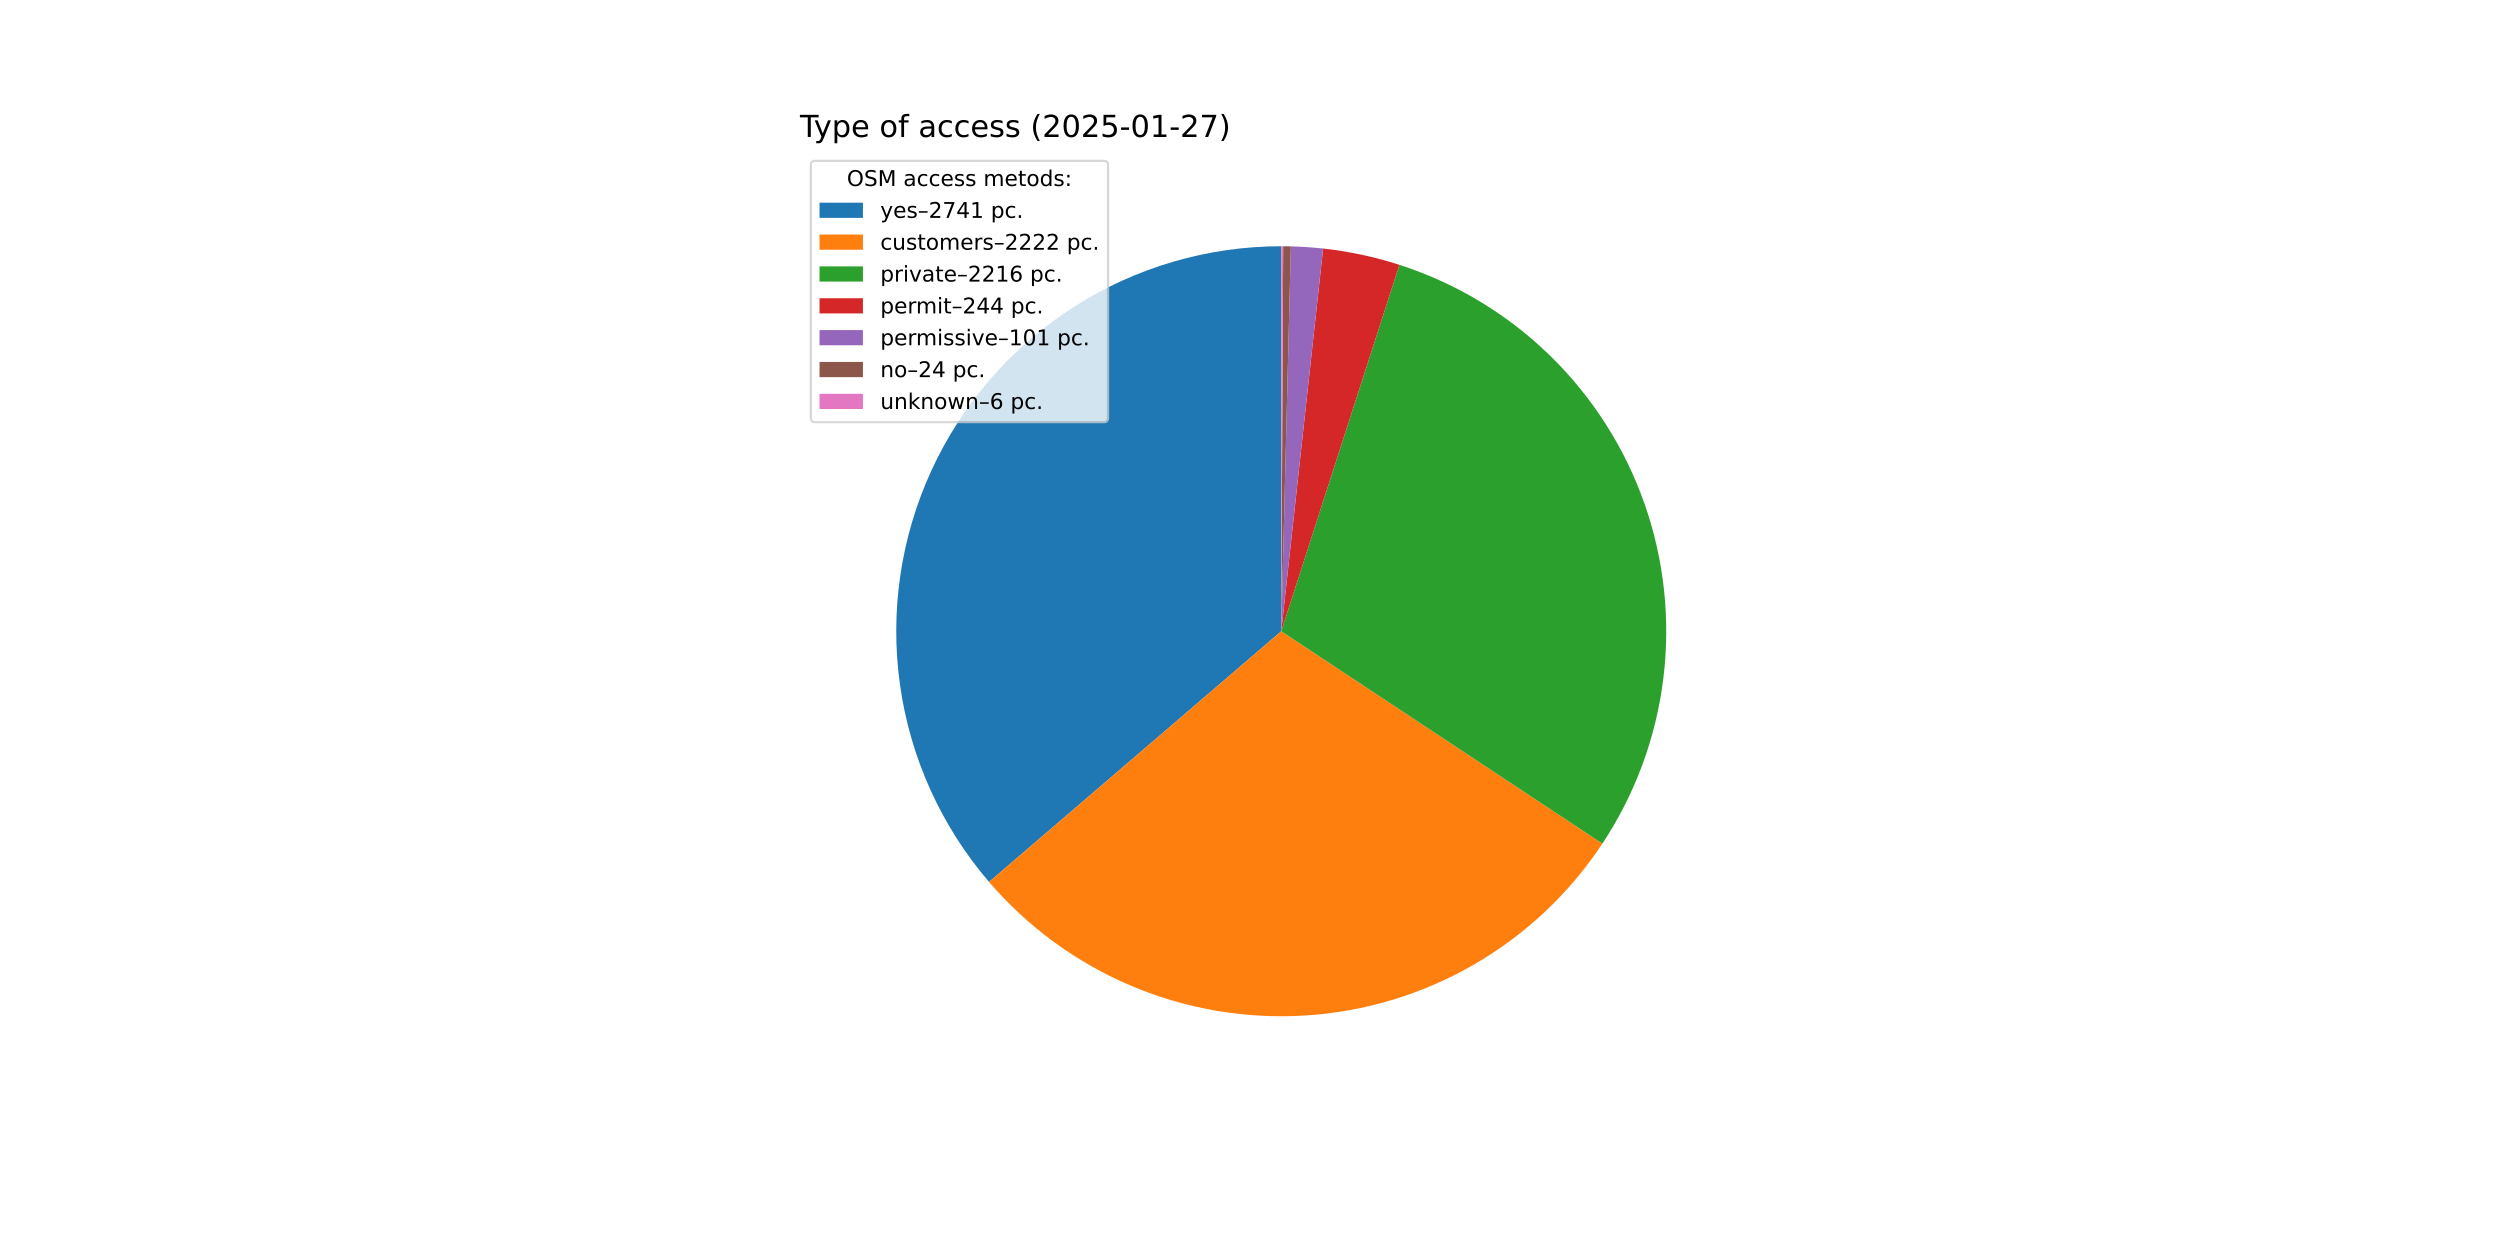
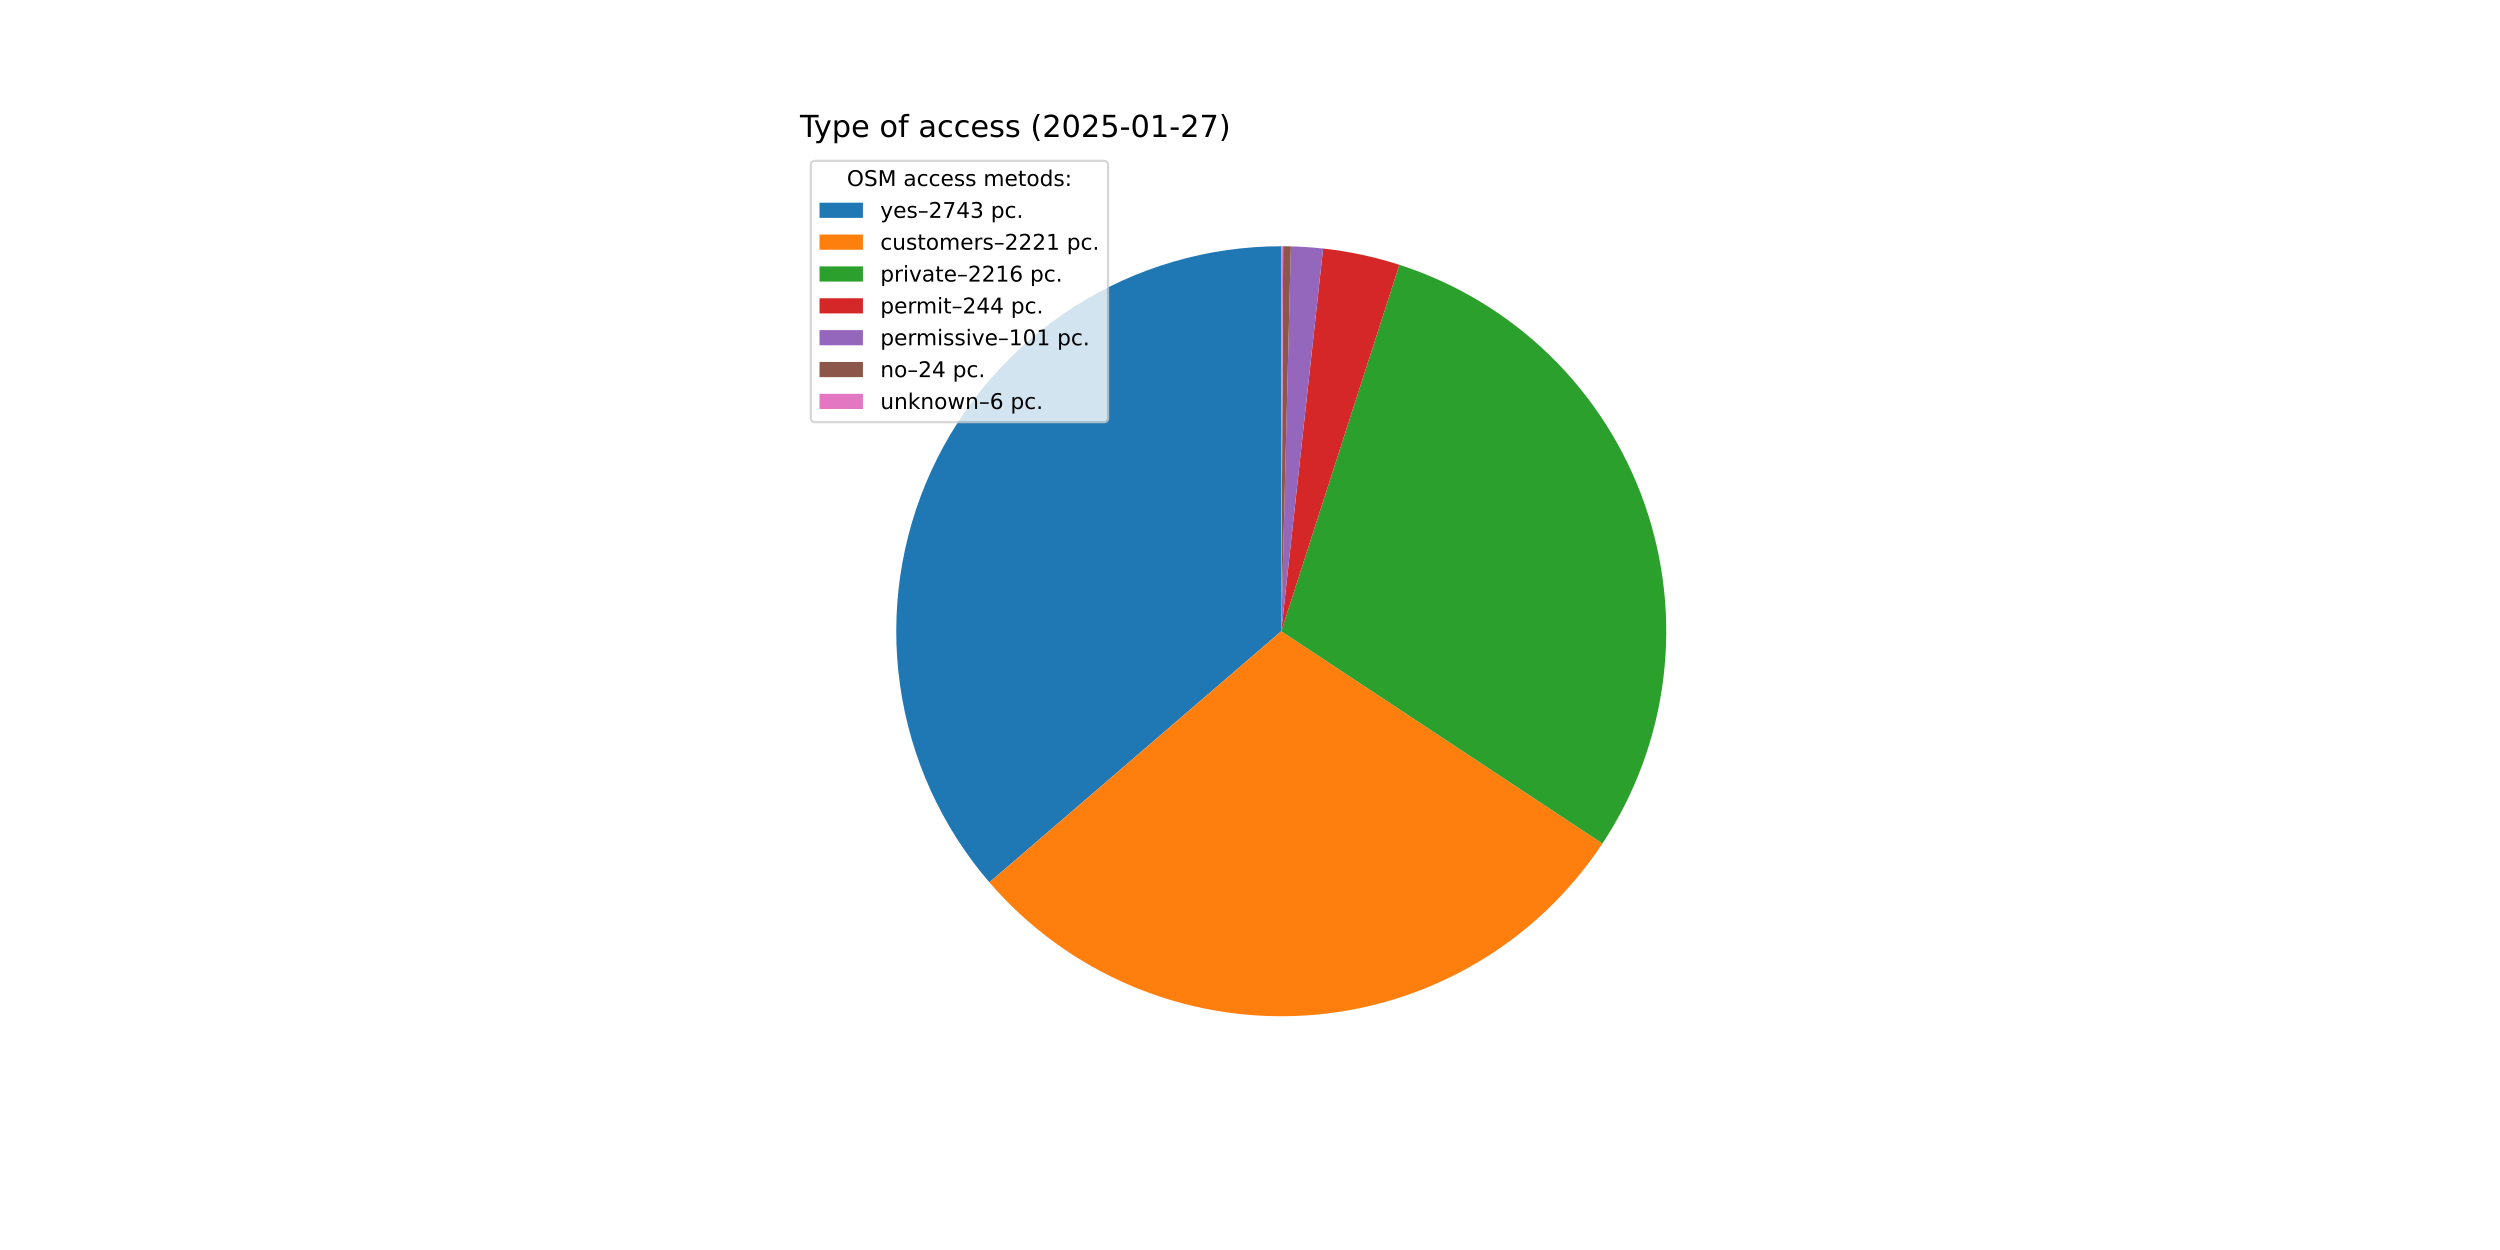
<svg xmlns="http://www.w3.org/2000/svg" xmlns:xlink="http://www.w3.org/1999/xlink" width="1152pt" height="576pt" viewBox="0 0 1152 576" version="1.1">
  <defs>
    <style type="text/css">*{stroke-linejoin: round; stroke-linecap: butt}</style>
  </defs>
  <g id="figure_1">
    <g id="patch_1">
      <path d="M 0 576  L 1152 576  L 1152 0  L 0 0  z " style="fill: #ffffff" />
    </g>
    <g id="axes_1">
      <g id="patch_2">
-         <path d="M 590.4 113.472  C 556.468 113.472 523.238 123.207 494.669 141.517  C 466.101 159.827 443.377 185.955 429.206 216.786  C 415.034 247.617 410.001 281.876 414.706 315.48  C 419.411 349.085 433.66 380.644 455.755 406.397  L 590.4 290.88  z " style="fill: #1f77b4" />
+         <path d="M 590.4 113.472  C 556.447 113.472 523.198 123.219 494.619 141.55  C 466.039 159.881 443.315 186.036 429.155 216.895  C 414.996 247.755 409.989 282.04 414.731 315.66  C 419.473 349.28 433.769 380.842 455.912 406.58  L 590.4 290.88  z " style="fill: #1f77b4" />
      </g>
      <g id="patch_3">
-         <path d="M 455.755 406.397  C 473.625 427.226 496.087 443.628 521.369 454.307  C 546.651 464.986 574.069 469.654 601.46 467.943  C 628.851 466.232 655.475 458.188 679.232 444.446  C 702.988 430.704 723.235 411.635 738.374 388.744  L 590.4 290.88  z " style="fill: #ff7f0e" />
+         <path d="M 455.912 406.58  C 473.8 427.373 496.269 443.737 521.547 454.382  C 546.826 465.027 574.232 469.666 601.606 467.934  C 628.98 466.201 655.582 458.144 679.317 444.397  C 703.052 430.65 723.278 411.584 738.402 388.701  L 590.4 290.88  z " style="fill: #ff7f0e" />
      </g>
      <g id="patch_4">
-         <path d="M 738.374 388.744  C 753.472 365.915 763.084 339.899 766.456 312.737  C 769.828 285.576 766.87 257.999 757.812 232.171  C 748.755 206.344 733.842 182.959 714.245 163.853  C 694.648 144.746 670.892 130.432 644.843 122.032  L 590.4 290.88  z " style="fill: #2ca02c" />
+         <path d="M 738.402 388.701  C 753.491 365.871 763.096 339.856 766.461 312.698  C 769.827 285.539 766.863 257.967 757.803 232.144  C 748.742 206.321 733.829 182.942 714.232 163.84  C 694.635 144.738 670.882 130.427 644.836 122.03  L 590.4 290.88  z " style="fill: #2ca02c" />
      </g>
      <g id="patch_5">
-         <path d="M 644.843 122.032  C 639.131 120.19 633.328 118.639 627.458 117.386  C 621.589 116.132 615.659 115.177 609.693 114.524  L 590.4 290.88  z " style="fill: #d62728" />
+         <path d="M 644.836 122.03  C 639.124 120.189 633.323 118.638 627.454 117.385  C 621.585 116.131 615.656 115.176 609.69 114.524  L 590.4 290.88  z " style="fill: #d62728" />
      </g>
      <g id="patch_6">
-         <path d="M 609.693 114.524  C 607.223 114.254 604.749 114.036 602.27 113.87  C 599.792 113.703 597.31 113.589 594.826 113.527  L 590.4 290.88  z " style="fill: #9467bd" />
+         <path d="M 609.69 114.524  C 607.221 114.254 604.747 114.036 602.268 113.869  C 599.79 113.703 597.309 113.589 594.826 113.527  L 590.4 290.88  z " style="fill: #9467bd" />
      </g>
      <g id="patch_7">
-         <path d="M 594.826 113.527  C 594.236 113.513 593.646 113.501 593.056 113.492  C 592.466 113.483 591.876 113.477 591.285 113.474  L 590.4 290.88  z " style="fill: #8c564b" />
+         <path d="M 594.826 113.527  C 594.236 113.513 593.646 113.501 593.056 113.492  C 592.465 113.483 591.875 113.477 591.285 113.474  L 590.4 290.88  z " style="fill: #8c564b" />
      </g>
      <g id="patch_8">
        <path d="M 591.285 113.474  C 591.138 113.473 590.99 113.473 590.843 113.473  C 590.695 113.472 590.548 113.472 590.4 113.472  L 590.4 290.88  z " style="fill: #e377c2" />
      </g>
      <g id="matplotlib.axis_1" />
      <g id="matplotlib.axis_2" />
      <g id="text_1">
        <g transform="translate(368.64 63.12) scale(0.14 -0.14)">
          <defs>
            <path id="DejaVuSans-54" d="M -19 4666  L 3928 4666  L 3928 4134  L 2272 4134  L 2272 0  L 1638 0  L 1638 4134  L -19 4134  L -19 4666  z " transform="scale(0.015625)" />
            <path id="DejaVuSans-79" d="M 2059 -325  Q 1816 -950 1584 -1140  Q 1353 -1331 966 -1331  L 506 -1331  L 506 -850  L 844 -850  Q 1081 -850 1212 -737  Q 1344 -625 1503 -206  L 1606 56  L 191 3500  L 800 3500  L 1894 763  L 2988 3500  L 3597 3500  L 2059 -325  z " transform="scale(0.015625)" />
            <path id="DejaVuSans-70" d="M 1159 525  L 1159 -1331  L 581 -1331  L 581 3500  L 1159 3500  L 1159 2969  Q 1341 3281 1617 3432  Q 1894 3584 2278 3584  Q 2916 3584 3314 3078  Q 3713 2572 3713 1747  Q 3713 922 3314 415  Q 2916 -91 2278 -91  Q 1894 -91 1617 61  Q 1341 213 1159 525  z M 3116 1747  Q 3116 2381 2855 2742  Q 2594 3103 2138 3103  Q 1681 3103 1420 2742  Q 1159 2381 1159 1747  Q 1159 1113 1420 752  Q 1681 391 2138 391  Q 2594 391 2855 752  Q 3116 1113 3116 1747  z " transform="scale(0.015625)" />
            <path id="DejaVuSans-65" d="M 3597 1894  L 3597 1613  L 953 1613  Q 991 1019 1311 708  Q 1631 397 2203 397  Q 2534 397 2845 478  Q 3156 559 3463 722  L 3463 178  Q 3153 47 2828 -22  Q 2503 -91 2169 -91  Q 1331 -91 842 396  Q 353 884 353 1716  Q 353 2575 817 3079  Q 1281 3584 2069 3584  Q 2775 3584 3186 3129  Q 3597 2675 3597 1894  z M 3022 2063  Q 3016 2534 2758 2815  Q 2500 3097 2075 3097  Q 1594 3097 1305 2825  Q 1016 2553 972 2059  L 3022 2063  z " transform="scale(0.015625)" />
            <path id="DejaVuSans-20" transform="scale(0.015625)" />
            <path id="DejaVuSans-6f" d="M 1959 3097  Q 1497 3097 1228 2736  Q 959 2375 959 1747  Q 959 1119 1226 758  Q 1494 397 1959 397  Q 2419 397 2687 759  Q 2956 1122 2956 1747  Q 2956 2369 2687 2733  Q 2419 3097 1959 3097  z M 1959 3584  Q 2709 3584 3137 3096  Q 3566 2609 3566 1747  Q 3566 888 3137 398  Q 2709 -91 1959 -91  Q 1206 -91 779 398  Q 353 888 353 1747  Q 353 2609 779 3096  Q 1206 3584 1959 3584  z " transform="scale(0.015625)" />
            <path id="DejaVuSans-66" d="M 2375 4863  L 2375 4384  L 1825 4384  Q 1516 4384 1395 4259  Q 1275 4134 1275 3809  L 1275 3500  L 2222 3500  L 2222 3053  L 1275 3053  L 1275 0  L 697 0  L 697 3053  L 147 3053  L 147 3500  L 697 3500  L 697 3744  Q 697 4328 969 4595  Q 1241 4863 1831 4863  L 2375 4863  z " transform="scale(0.015625)" />
            <path id="DejaVuSans-61" d="M 2194 1759  Q 1497 1759 1228 1600  Q 959 1441 959 1056  Q 959 750 1161 570  Q 1363 391 1709 391  Q 2188 391 2477 730  Q 2766 1069 2766 1631  L 2766 1759  L 2194 1759  z M 3341 1997  L 3341 0  L 2766 0  L 2766 531  Q 2569 213 2275 61  Q 1981 -91 1556 -91  Q 1019 -91 701 211  Q 384 513 384 1019  Q 384 1609 779 1909  Q 1175 2209 1959 2209  L 2766 2209  L 2766 2266  Q 2766 2663 2505 2880  Q 2244 3097 1772 3097  Q 1472 3097 1187 3025  Q 903 2953 641 2809  L 641 3341  Q 956 3463 1253 3523  Q 1550 3584 1831 3584  Q 2591 3584 2966 3190  Q 3341 2797 3341 1997  z " transform="scale(0.015625)" />
            <path id="DejaVuSans-63" d="M 3122 3366  L 3122 2828  Q 2878 2963 2633 3030  Q 2388 3097 2138 3097  Q 1578 3097 1268 2742  Q 959 2388 959 1747  Q 959 1106 1268 751  Q 1578 397 2138 397  Q 2388 397 2633 464  Q 2878 531 3122 666  L 3122 134  Q 2881 22 2623 -34  Q 2366 -91 2075 -91  Q 1284 -91 818 406  Q 353 903 353 1747  Q 353 2603 823 3093  Q 1294 3584 2113 3584  Q 2378 3584 2631 3529  Q 2884 3475 3122 3366  z " transform="scale(0.015625)" />
            <path id="DejaVuSans-73" d="M 2834 3397  L 2834 2853  Q 2591 2978 2328 3040  Q 2066 3103 1784 3103  Q 1356 3103 1142 2972  Q 928 2841 928 2578  Q 928 2378 1081 2264  Q 1234 2150 1697 2047  L 1894 2003  Q 2506 1872 2764 1633  Q 3022 1394 3022 966  Q 3022 478 2636 193  Q 2250 -91 1575 -91  Q 1294 -91 989 -36  Q 684 19 347 128  L 347 722  Q 666 556 975 473  Q 1284 391 1588 391  Q 1994 391 2212 530  Q 2431 669 2431 922  Q 2431 1156 2273 1281  Q 2116 1406 1581 1522  L 1381 1569  Q 847 1681 609 1914  Q 372 2147 372 2553  Q 372 3047 722 3315  Q 1072 3584 1716 3584  Q 2034 3584 2315 3537  Q 2597 3491 2834 3397  z " transform="scale(0.015625)" />
            <path id="DejaVuSans-28" d="M 1984 4856  Q 1566 4138 1362 3434  Q 1159 2731 1159 2009  Q 1159 1288 1364 580  Q 1569 -128 1984 -844  L 1484 -844  Q 1016 -109 783 600  Q 550 1309 550 2009  Q 550 2706 781 3412  Q 1013 4119 1484 4856  L 1984 4856  z " transform="scale(0.015625)" />
            <path id="DejaVuSans-32" d="M 1228 531  L 3431 531  L 3431 0  L 469 0  L 469 531  Q 828 903 1448 1529  Q 2069 2156 2228 2338  Q 2531 2678 2651 2914  Q 2772 3150 2772 3378  Q 2772 3750 2511 3984  Q 2250 4219 1831 4219  Q 1534 4219 1204 4116  Q 875 4013 500 3803  L 500 4441  Q 881 4594 1212 4672  Q 1544 4750 1819 4750  Q 2544 4750 2975 4387  Q 3406 4025 3406 3419  Q 3406 3131 3298 2873  Q 3191 2616 2906 2266  Q 2828 2175 2409 1742  Q 1991 1309 1228 531  z " transform="scale(0.015625)" />
            <path id="DejaVuSans-30" d="M 2034 4250  Q 1547 4250 1301 3770  Q 1056 3291 1056 2328  Q 1056 1369 1301 889  Q 1547 409 2034 409  Q 2525 409 2770 889  Q 3016 1369 3016 2328  Q 3016 3291 2770 3770  Q 2525 4250 2034 4250  z M 2034 4750  Q 2819 4750 3233 4129  Q 3647 3509 3647 2328  Q 3647 1150 3233 529  Q 2819 -91 2034 -91  Q 1250 -91 836 529  Q 422 1150 422 2328  Q 422 3509 836 4129  Q 1250 4750 2034 4750  z " transform="scale(0.015625)" />
            <path id="DejaVuSans-35" d="M 691 4666  L 3169 4666  L 3169 4134  L 1269 4134  L 1269 2991  Q 1406 3038 1543 3061  Q 1681 3084 1819 3084  Q 2600 3084 3056 2656  Q 3513 2228 3513 1497  Q 3513 744 3044 326  Q 2575 -91 1722 -91  Q 1428 -91 1123 -41  Q 819 9 494 109  L 494 744  Q 775 591 1075 516  Q 1375 441 1709 441  Q 2250 441 2565 725  Q 2881 1009 2881 1497  Q 2881 1984 2565 2268  Q 2250 2553 1709 2553  Q 1456 2553 1204 2497  Q 953 2441 691 2322  L 691 4666  z " transform="scale(0.015625)" />
            <path id="DejaVuSans-2d" d="M 313 2009  L 1997 2009  L 1997 1497  L 313 1497  L 313 2009  z " transform="scale(0.015625)" />
            <path id="DejaVuSans-31" d="M 794 531  L 1825 531  L 1825 4091  L 703 3866  L 703 4441  L 1819 4666  L 2450 4666  L 2450 531  L 3481 531  L 3481 0  L 794 0  L 794 531  z " transform="scale(0.015625)" />
            <path id="DejaVuSans-37" d="M 525 4666  L 3525 4666  L 3525 4397  L 1831 0  L 1172 0  L 2766 4134  L 525 4134  L 525 4666  z " transform="scale(0.015625)" />
            <path id="DejaVuSans-29" d="M 513 4856  L 1013 4856  Q 1481 4119 1714 3412  Q 1947 2706 1947 2009  Q 1947 1309 1714 600  Q 1481 -109 1013 -844  L 513 -844  Q 928 -128 1133 580  Q 1338 1288 1338 2009  Q 1338 2731 1133 3434  Q 928 4138 513 4856  z " transform="scale(0.015625)" />
          </defs>
          <use xlink:href="#DejaVuSans-54" />
          <use xlink:href="#DejaVuSans-79" x="45.459" />
          <use xlink:href="#DejaVuSans-70" x="104.639" />
          <use xlink:href="#DejaVuSans-65" x="168.115" />
          <use xlink:href="#DejaVuSans-20" x="229.639" />
          <use xlink:href="#DejaVuSans-6f" x="261.426" />
          <use xlink:href="#DejaVuSans-66" x="322.607" />
          <use xlink:href="#DejaVuSans-20" x="357.812" />
          <use xlink:href="#DejaVuSans-61" x="389.6" />
          <use xlink:href="#DejaVuSans-63" x="450.879" />
          <use xlink:href="#DejaVuSans-63" x="505.859" />
          <use xlink:href="#DejaVuSans-65" x="560.84" />
          <use xlink:href="#DejaVuSans-73" x="622.363" />
          <use xlink:href="#DejaVuSans-73" x="674.463" />
          <use xlink:href="#DejaVuSans-20" x="726.562" />
          <use xlink:href="#DejaVuSans-28" x="758.35" />
          <use xlink:href="#DejaVuSans-32" x="797.363" />
          <use xlink:href="#DejaVuSans-30" x="860.986" />
          <use xlink:href="#DejaVuSans-32" x="924.609" />
          <use xlink:href="#DejaVuSans-35" x="988.232" />
          <use xlink:href="#DejaVuSans-2d" x="1051.855" />
          <use xlink:href="#DejaVuSans-30" x="1087.939" />
          <use xlink:href="#DejaVuSans-31" x="1151.562" />
          <use xlink:href="#DejaVuSans-2d" x="1215.186" />
          <use xlink:href="#DejaVuSans-32" x="1251.27" />
          <use xlink:href="#DejaVuSans-37" x="1314.893" />
          <use xlink:href="#DejaVuSans-29" x="1378.516" />
        </g>
      </g>
      <g id="legend_1">
        <g id="patch_9">
          <path d="M 375.64 194.545  L 508.592 194.545  Q 510.592 194.545 510.592 192.545  L 510.592 76.12  Q 510.592 74.12 508.592 74.12  L 375.64 74.12  Q 373.64 74.12 373.64 76.12  L 373.64 192.545  Q 373.64 194.545 375.64 194.545  z " style="fill: #ffffff; opacity: 0.8; stroke: #cccccc; stroke-linejoin: miter" />
        </g>
        <g id="text_2">
          <g transform="translate(390.2353 85.71844) scale(0.1 -0.1)">
            <defs>
              <path id="DejaVuSans-4f" d="M 2522 4238  Q 1834 4238 1429 3725  Q 1025 3213 1025 2328  Q 1025 1447 1429 934  Q 1834 422 2522 422  Q 3209 422 3611 934  Q 4013 1447 4013 2328  Q 4013 3213 3611 3725  Q 3209 4238 2522 4238  z M 2522 4750  Q 3503 4750 4090 4092  Q 4678 3434 4678 2328  Q 4678 1225 4090 567  Q 3503 -91 2522 -91  Q 1538 -91 948 565  Q 359 1222 359 2328  Q 359 3434 948 4092  Q 1538 4750 2522 4750  z " transform="scale(0.015625)" />
              <path id="DejaVuSans-53" d="M 3425 4513  L 3425 3897  Q 3066 4069 2747 4153  Q 2428 4238 2131 4238  Q 1616 4238 1336 4038  Q 1056 3838 1056 3469  Q 1056 3159 1242 3001  Q 1428 2844 1947 2747  L 2328 2669  Q 3034 2534 3370 2195  Q 3706 1856 3706 1288  Q 3706 609 3251 259  Q 2797 -91 1919 -91  Q 1588 -91 1214 -16  Q 841 59 441 206  L 441 856  Q 825 641 1194 531  Q 1563 422 1919 422  Q 2459 422 2753 634  Q 3047 847 3047 1241  Q 3047 1584 2836 1778  Q 2625 1972 2144 2069  L 1759 2144  Q 1053 2284 737 2584  Q 422 2884 422 3419  Q 422 4038 858 4394  Q 1294 4750 2059 4750  Q 2388 4750 2728 4690  Q 3069 4631 3425 4513  z " transform="scale(0.015625)" />
              <path id="DejaVuSans-4d" d="M 628 4666  L 1569 4666  L 2759 1491  L 3956 4666  L 4897 4666  L 4897 0  L 4281 0  L 4281 4097  L 3078 897  L 2444 897  L 1241 4097  L 1241 0  L 628 0  L 628 4666  z " transform="scale(0.015625)" />
              <path id="DejaVuSans-6d" d="M 3328 2828  Q 3544 3216 3844 3400  Q 4144 3584 4550 3584  Q 5097 3584 5394 3201  Q 5691 2819 5691 2113  L 5691 0  L 5113 0  L 5113 2094  Q 5113 2597 4934 2840  Q 4756 3084 4391 3084  Q 3944 3084 3684 2787  Q 3425 2491 3425 1978  L 3425 0  L 2847 0  L 2847 2094  Q 2847 2600 2669 2842  Q 2491 3084 2119 3084  Q 1678 3084 1418 2786  Q 1159 2488 1159 1978  L 1159 0  L 581 0  L 581 3500  L 1159 3500  L 1159 2956  Q 1356 3278 1631 3431  Q 1906 3584 2284 3584  Q 2666 3584 2933 3390  Q 3200 3197 3328 2828  z " transform="scale(0.015625)" />
              <path id="DejaVuSans-74" d="M 1172 4494  L 1172 3500  L 2356 3500  L 2356 3053  L 1172 3053  L 1172 1153  Q 1172 725 1289 603  Q 1406 481 1766 481  L 2356 481  L 2356 0  L 1766 0  Q 1100 0 847 248  Q 594 497 594 1153  L 594 3053  L 172 3053  L 172 3500  L 594 3500  L 594 4494  L 1172 4494  z " transform="scale(0.015625)" />
              <path id="DejaVuSans-64" d="M 2906 2969  L 2906 4863  L 3481 4863  L 3481 0  L 2906 0  L 2906 525  Q 2725 213 2448 61  Q 2172 -91 1784 -91  Q 1150 -91 751 415  Q 353 922 353 1747  Q 353 2572 751 3078  Q 1150 3584 1784 3584  Q 2172 3584 2448 3432  Q 2725 3281 2906 2969  z M 947 1747  Q 947 1113 1208 752  Q 1469 391 1925 391  Q 2381 391 2643 752  Q 2906 1113 2906 1747  Q 2906 2381 2643 2742  Q 2381 3103 1925 3103  Q 1469 3103 1208 2742  Q 947 2381 947 1747  z " transform="scale(0.015625)" />
              <path id="DejaVuSans-3a" d="M 750 794  L 1409 794  L 1409 0  L 750 0  L 750 794  z M 750 3309  L 1409 3309  L 1409 2516  L 750 2516  L 750 3309  z " transform="scale(0.015625)" />
            </defs>
            <use xlink:href="#DejaVuSans-4f" />
            <use xlink:href="#DejaVuSans-53" x="78.711" />
            <use xlink:href="#DejaVuSans-4d" x="142.188" />
            <use xlink:href="#DejaVuSans-20" x="228.467" />
            <use xlink:href="#DejaVuSans-61" x="260.254" />
            <use xlink:href="#DejaVuSans-63" x="321.533" />
            <use xlink:href="#DejaVuSans-63" x="376.514" />
            <use xlink:href="#DejaVuSans-65" x="431.494" />
            <use xlink:href="#DejaVuSans-73" x="493.018" />
            <use xlink:href="#DejaVuSans-73" x="545.117" />
            <use xlink:href="#DejaVuSans-20" x="597.217" />
            <use xlink:href="#DejaVuSans-6d" x="629.004" />
            <use xlink:href="#DejaVuSans-65" x="726.416" />
            <use xlink:href="#DejaVuSans-74" x="787.939" />
            <use xlink:href="#DejaVuSans-6f" x="827.148" />
            <use xlink:href="#DejaVuSans-64" x="888.33" />
            <use xlink:href="#DejaVuSans-73" x="951.807" />
            <use xlink:href="#DejaVuSans-3a" x="1003.906" />
          </g>
        </g>
        <g id="patch_10">
          <path d="M 377.64 100.397  L 397.64 100.397  L 397.64 93.397  L 377.64 93.397  z " style="fill: #1f77b4" />
        </g>
        <g id="text_3">
          <g transform="translate(405.64 100.3966) scale(0.1 -0.1)">
            <defs>
              <path id="DejaVuSans-2013" d="M 313 1978  L 2888 1978  L 2888 1528  L 313 1528  L 313 1978  z " transform="scale(0.015625)" />
              <path id="DejaVuSans-34" d="M 2419 4116  L 825 1625  L 2419 1625  L 2419 4116  z M 2253 4666  L 3047 4666  L 3047 1625  L 3713 1625  L 3713 1100  L 3047 1100  L 3047 0  L 2419 0  L 2419 1100  L 313 1100  L 313 1709  L 2253 4666  z " transform="scale(0.015625)" />
+               <path id="DejaVuSans-33" d="M 2597 2516  Q 3050 2419 3304 2112  Q 3559 1806 3559 1356  Q 3559 666 3084 287  Q 2609 -91 1734 -91  Q 1441 -91 1130 -33  Q 819 25 488 141  L 488 750  Q 750 597 1062 519  Q 1375 441 1716 441  Q 2309 441 2620 675  Q 2931 909 2931 1356  Q 2931 1769 2642 2001  Q 2353 2234 1838 2234  L 1294 2234  L 1294 2753  L 1863 2753  Q 2328 2753 2575 2939  Q 2822 3125 2822 3475  Q 2822 3834 2567 4026  Q 2313 4219 1838 4219  Q 1578 4219 1281 4162  Q 984 4106 628 3988  L 628 4550  Q 988 4650 1302 4700  Q 1616 4750 1894 4750  Q 2613 4750 3031 4423  Q 3450 4097 3450 3541  Q 3450 3153 3228 2886  Q 3006 2619 2597 2516  z " transform="scale(0.015625)" />
              <path id="DejaVuSans-2e" d="M 684 794  L 1344 794  L 1344 0  L 684 0  L 684 794  z " transform="scale(0.015625)" />
            </defs>
            <use xlink:href="#DejaVuSans-79" />
            <use xlink:href="#DejaVuSans-65" x="59.18" />
            <use xlink:href="#DejaVuSans-73" x="120.703" />
            <use xlink:href="#DejaVuSans-2013" x="172.803" />
            <use xlink:href="#DejaVuSans-32" x="222.803" />
            <use xlink:href="#DejaVuSans-37" x="286.426" />
            <use xlink:href="#DejaVuSans-34" x="350.049" />
-             <use xlink:href="#DejaVuSans-31" x="413.672" />
+             <use xlink:href="#DejaVuSans-33" x="413.672" />
            <use xlink:href="#DejaVuSans-20" x="477.295" />
            <use xlink:href="#DejaVuSans-70" x="509.082" />
            <use xlink:href="#DejaVuSans-63" x="572.559" />
            <use xlink:href="#DejaVuSans-2e" x="627.539" />
          </g>
        </g>
        <g id="patch_11">
          <path d="M 377.64 115.075  L 397.64 115.075  L 397.64 108.075  L 377.64 108.075  z " style="fill: #ff7f0e" />
        </g>
        <g id="text_4">
          <g transform="translate(405.64 115.0747) scale(0.1 -0.1)">
            <defs>
              <path id="DejaVuSans-75" d="M 544 1381  L 544 3500  L 1119 3500  L 1119 1403  Q 1119 906 1312 657  Q 1506 409 1894 409  Q 2359 409 2629 706  Q 2900 1003 2900 1516  L 2900 3500  L 3475 3500  L 3475 0  L 2900 0  L 2900 538  Q 2691 219 2414 64  Q 2138 -91 1772 -91  Q 1169 -91 856 284  Q 544 659 544 1381  z M 1991 3584  L 1991 3584  z " transform="scale(0.015625)" />
              <path id="DejaVuSans-72" d="M 2631 2963  Q 2534 3019 2420 3045  Q 2306 3072 2169 3072  Q 1681 3072 1420 2755  Q 1159 2438 1159 1844  L 1159 0  L 581 0  L 581 3500  L 1159 3500  L 1159 2956  Q 1341 3275 1631 3429  Q 1922 3584 2338 3584  Q 2397 3584 2469 3576  Q 2541 3569 2628 3553  L 2631 2963  z " transform="scale(0.015625)" />
            </defs>
            <use xlink:href="#DejaVuSans-63" />
            <use xlink:href="#DejaVuSans-75" x="54.98" />
            <use xlink:href="#DejaVuSans-73" x="118.359" />
            <use xlink:href="#DejaVuSans-74" x="170.459" />
            <use xlink:href="#DejaVuSans-6f" x="209.668" />
            <use xlink:href="#DejaVuSans-6d" x="270.85" />
            <use xlink:href="#DejaVuSans-65" x="368.262" />
            <use xlink:href="#DejaVuSans-72" x="429.785" />
            <use xlink:href="#DejaVuSans-73" x="470.898" />
            <use xlink:href="#DejaVuSans-2013" x="522.998" />
            <use xlink:href="#DejaVuSans-32" x="572.998" />
            <use xlink:href="#DejaVuSans-32" x="636.621" />
            <use xlink:href="#DejaVuSans-32" x="700.244" />
-             <use xlink:href="#DejaVuSans-32" x="763.867" />
+             <use xlink:href="#DejaVuSans-31" x="763.867" />
            <use xlink:href="#DejaVuSans-20" x="827.49" />
            <use xlink:href="#DejaVuSans-70" x="859.277" />
            <use xlink:href="#DejaVuSans-63" x="922.754" />
            <use xlink:href="#DejaVuSans-2e" x="977.734" />
          </g>
        </g>
        <g id="patch_12">
          <path d="M 377.64 129.753  L 397.64 129.753  L 397.64 122.753  L 377.64 122.753  z " style="fill: #2ca02c" />
        </g>
        <g id="text_5">
          <g transform="translate(405.64 129.7528) scale(0.1 -0.1)">
            <defs>
              <path id="DejaVuSans-69" d="M 603 3500  L 1178 3500  L 1178 0  L 603 0  L 603 3500  z M 603 4863  L 1178 4863  L 1178 4134  L 603 4134  L 603 4863  z " transform="scale(0.015625)" />
              <path id="DejaVuSans-76" d="M 191 3500  L 800 3500  L 1894 563  L 2988 3500  L 3597 3500  L 2284 0  L 1503 0  L 191 3500  z " transform="scale(0.015625)" />
              <path id="DejaVuSans-36" d="M 2113 2584  Q 1688 2584 1439 2293  Q 1191 2003 1191 1497  Q 1191 994 1439 701  Q 1688 409 2113 409  Q 2538 409 2786 701  Q 3034 994 3034 1497  Q 3034 2003 2786 2293  Q 2538 2584 2113 2584  z M 3366 4563  L 3366 3988  Q 3128 4100 2886 4159  Q 2644 4219 2406 4219  Q 1781 4219 1451 3797  Q 1122 3375 1075 2522  Q 1259 2794 1537 2939  Q 1816 3084 2150 3084  Q 2853 3084 3261 2657  Q 3669 2231 3669 1497  Q 3669 778 3244 343  Q 2819 -91 2113 -91  Q 1303 -91 875 529  Q 447 1150 447 2328  Q 447 3434 972 4092  Q 1497 4750 2381 4750  Q 2619 4750 2861 4703  Q 3103 4656 3366 4563  z " transform="scale(0.015625)" />
            </defs>
            <use xlink:href="#DejaVuSans-70" />
            <use xlink:href="#DejaVuSans-72" x="63.477" />
            <use xlink:href="#DejaVuSans-69" x="104.59" />
            <use xlink:href="#DejaVuSans-76" x="132.373" />
            <use xlink:href="#DejaVuSans-61" x="191.553" />
            <use xlink:href="#DejaVuSans-74" x="252.832" />
            <use xlink:href="#DejaVuSans-65" x="292.041" />
            <use xlink:href="#DejaVuSans-2013" x="353.564" />
            <use xlink:href="#DejaVuSans-32" x="403.564" />
            <use xlink:href="#DejaVuSans-32" x="467.188" />
            <use xlink:href="#DejaVuSans-31" x="530.811" />
            <use xlink:href="#DejaVuSans-36" x="594.434" />
            <use xlink:href="#DejaVuSans-20" x="658.057" />
            <use xlink:href="#DejaVuSans-70" x="689.844" />
            <use xlink:href="#DejaVuSans-63" x="753.32" />
            <use xlink:href="#DejaVuSans-2e" x="808.301" />
          </g>
        </g>
        <g id="patch_13">
          <path d="M 377.64 144.431  L 397.64 144.431  L 397.64 137.431  L 377.64 137.431  z " style="fill: #d62728" />
        </g>
        <g id="text_6">
          <g transform="translate(405.64 144.4309) scale(0.1 -0.1)">
            <use xlink:href="#DejaVuSans-70" />
            <use xlink:href="#DejaVuSans-65" x="63.477" />
            <use xlink:href="#DejaVuSans-72" x="125" />
            <use xlink:href="#DejaVuSans-6d" x="164.363" />
            <use xlink:href="#DejaVuSans-69" x="261.775" />
            <use xlink:href="#DejaVuSans-74" x="289.559" />
            <use xlink:href="#DejaVuSans-2013" x="328.768" />
            <use xlink:href="#DejaVuSans-32" x="378.768" />
            <use xlink:href="#DejaVuSans-34" x="442.391" />
            <use xlink:href="#DejaVuSans-34" x="506.014" />
            <use xlink:href="#DejaVuSans-20" x="569.637" />
            <use xlink:href="#DejaVuSans-70" x="601.424" />
            <use xlink:href="#DejaVuSans-63" x="664.9" />
            <use xlink:href="#DejaVuSans-2e" x="719.881" />
          </g>
        </g>
        <g id="patch_14">
          <path d="M 377.64 159.109  L 397.64 159.109  L 397.64 152.109  L 377.64 152.109  z " style="fill: #9467bd" />
        </g>
        <g id="text_7">
          <g transform="translate(405.64 159.1091) scale(0.1 -0.1)">
            <use xlink:href="#DejaVuSans-70" />
            <use xlink:href="#DejaVuSans-65" x="63.477" />
            <use xlink:href="#DejaVuSans-72" x="125" />
            <use xlink:href="#DejaVuSans-6d" x="164.363" />
            <use xlink:href="#DejaVuSans-69" x="261.775" />
            <use xlink:href="#DejaVuSans-73" x="289.559" />
            <use xlink:href="#DejaVuSans-73" x="341.658" />
            <use xlink:href="#DejaVuSans-69" x="393.758" />
            <use xlink:href="#DejaVuSans-76" x="421.541" />
            <use xlink:href="#DejaVuSans-65" x="480.721" />
            <use xlink:href="#DejaVuSans-2013" x="542.244" />
            <use xlink:href="#DejaVuSans-31" x="592.244" />
            <use xlink:href="#DejaVuSans-30" x="655.867" />
            <use xlink:href="#DejaVuSans-31" x="719.49" />
            <use xlink:href="#DejaVuSans-20" x="783.113" />
            <use xlink:href="#DejaVuSans-70" x="814.9" />
            <use xlink:href="#DejaVuSans-63" x="878.377" />
            <use xlink:href="#DejaVuSans-2e" x="933.357" />
          </g>
        </g>
        <g id="patch_15">
          <path d="M 377.64 173.787  L 397.64 173.787  L 397.64 166.787  L 377.64 166.787  z " style="fill: #8c564b" />
        </g>
        <g id="text_8">
          <g transform="translate(405.64 173.7872) scale(0.1 -0.1)">
            <defs>
              <path id="DejaVuSans-6e" d="M 3513 2113  L 3513 0  L 2938 0  L 2938 2094  Q 2938 2591 2744 2837  Q 2550 3084 2163 3084  Q 1697 3084 1428 2787  Q 1159 2491 1159 1978  L 1159 0  L 581 0  L 581 3500  L 1159 3500  L 1159 2956  Q 1366 3272 1645 3428  Q 1925 3584 2291 3584  Q 2894 3584 3203 3211  Q 3513 2838 3513 2113  z " transform="scale(0.015625)" />
            </defs>
            <use xlink:href="#DejaVuSans-6e" />
            <use xlink:href="#DejaVuSans-6f" x="63.379" />
            <use xlink:href="#DejaVuSans-2013" x="124.561" />
            <use xlink:href="#DejaVuSans-32" x="174.561" />
            <use xlink:href="#DejaVuSans-34" x="238.184" />
            <use xlink:href="#DejaVuSans-20" x="301.807" />
            <use xlink:href="#DejaVuSans-70" x="333.594" />
            <use xlink:href="#DejaVuSans-63" x="397.07" />
            <use xlink:href="#DejaVuSans-2e" x="452.051" />
          </g>
        </g>
        <g id="patch_16">
          <path d="M 377.64 188.465  L 397.64 188.465  L 397.64 181.465  L 377.64 181.465  z " style="fill: #e377c2" />
        </g>
        <g id="text_9">
          <g transform="translate(405.64 188.4653) scale(0.1 -0.1)">
            <defs>
              <path id="DejaVuSans-6b" d="M 581 4863  L 1159 4863  L 1159 1991  L 2875 3500  L 3609 3500  L 1753 1863  L 3688 0  L 2938 0  L 1159 1709  L 1159 0  L 581 0  L 581 4863  z " transform="scale(0.015625)" />
              <path id="DejaVuSans-77" d="M 269 3500  L 844 3500  L 1563 769  L 2278 3500  L 2956 3500  L 3675 769  L 4391 3500  L 4966 3500  L 4050 0  L 3372 0  L 2619 2869  L 1863 0  L 1184 0  L 269 3500  z " transform="scale(0.015625)" />
            </defs>
            <use xlink:href="#DejaVuSans-75" />
            <use xlink:href="#DejaVuSans-6e" x="63.379" />
            <use xlink:href="#DejaVuSans-6b" x="126.758" />
            <use xlink:href="#DejaVuSans-6e" x="184.668" />
            <use xlink:href="#DejaVuSans-6f" x="248.047" />
            <use xlink:href="#DejaVuSans-77" x="309.229" />
            <use xlink:href="#DejaVuSans-6e" x="391.016" />
            <use xlink:href="#DejaVuSans-2013" x="454.395" />
            <use xlink:href="#DejaVuSans-36" x="504.395" />
            <use xlink:href="#DejaVuSans-20" x="568.018" />
            <use xlink:href="#DejaVuSans-70" x="599.805" />
            <use xlink:href="#DejaVuSans-63" x="663.281" />
            <use xlink:href="#DejaVuSans-2e" x="718.262" />
          </g>
        </g>
      </g>
    </g>
  </g>
</svg>
